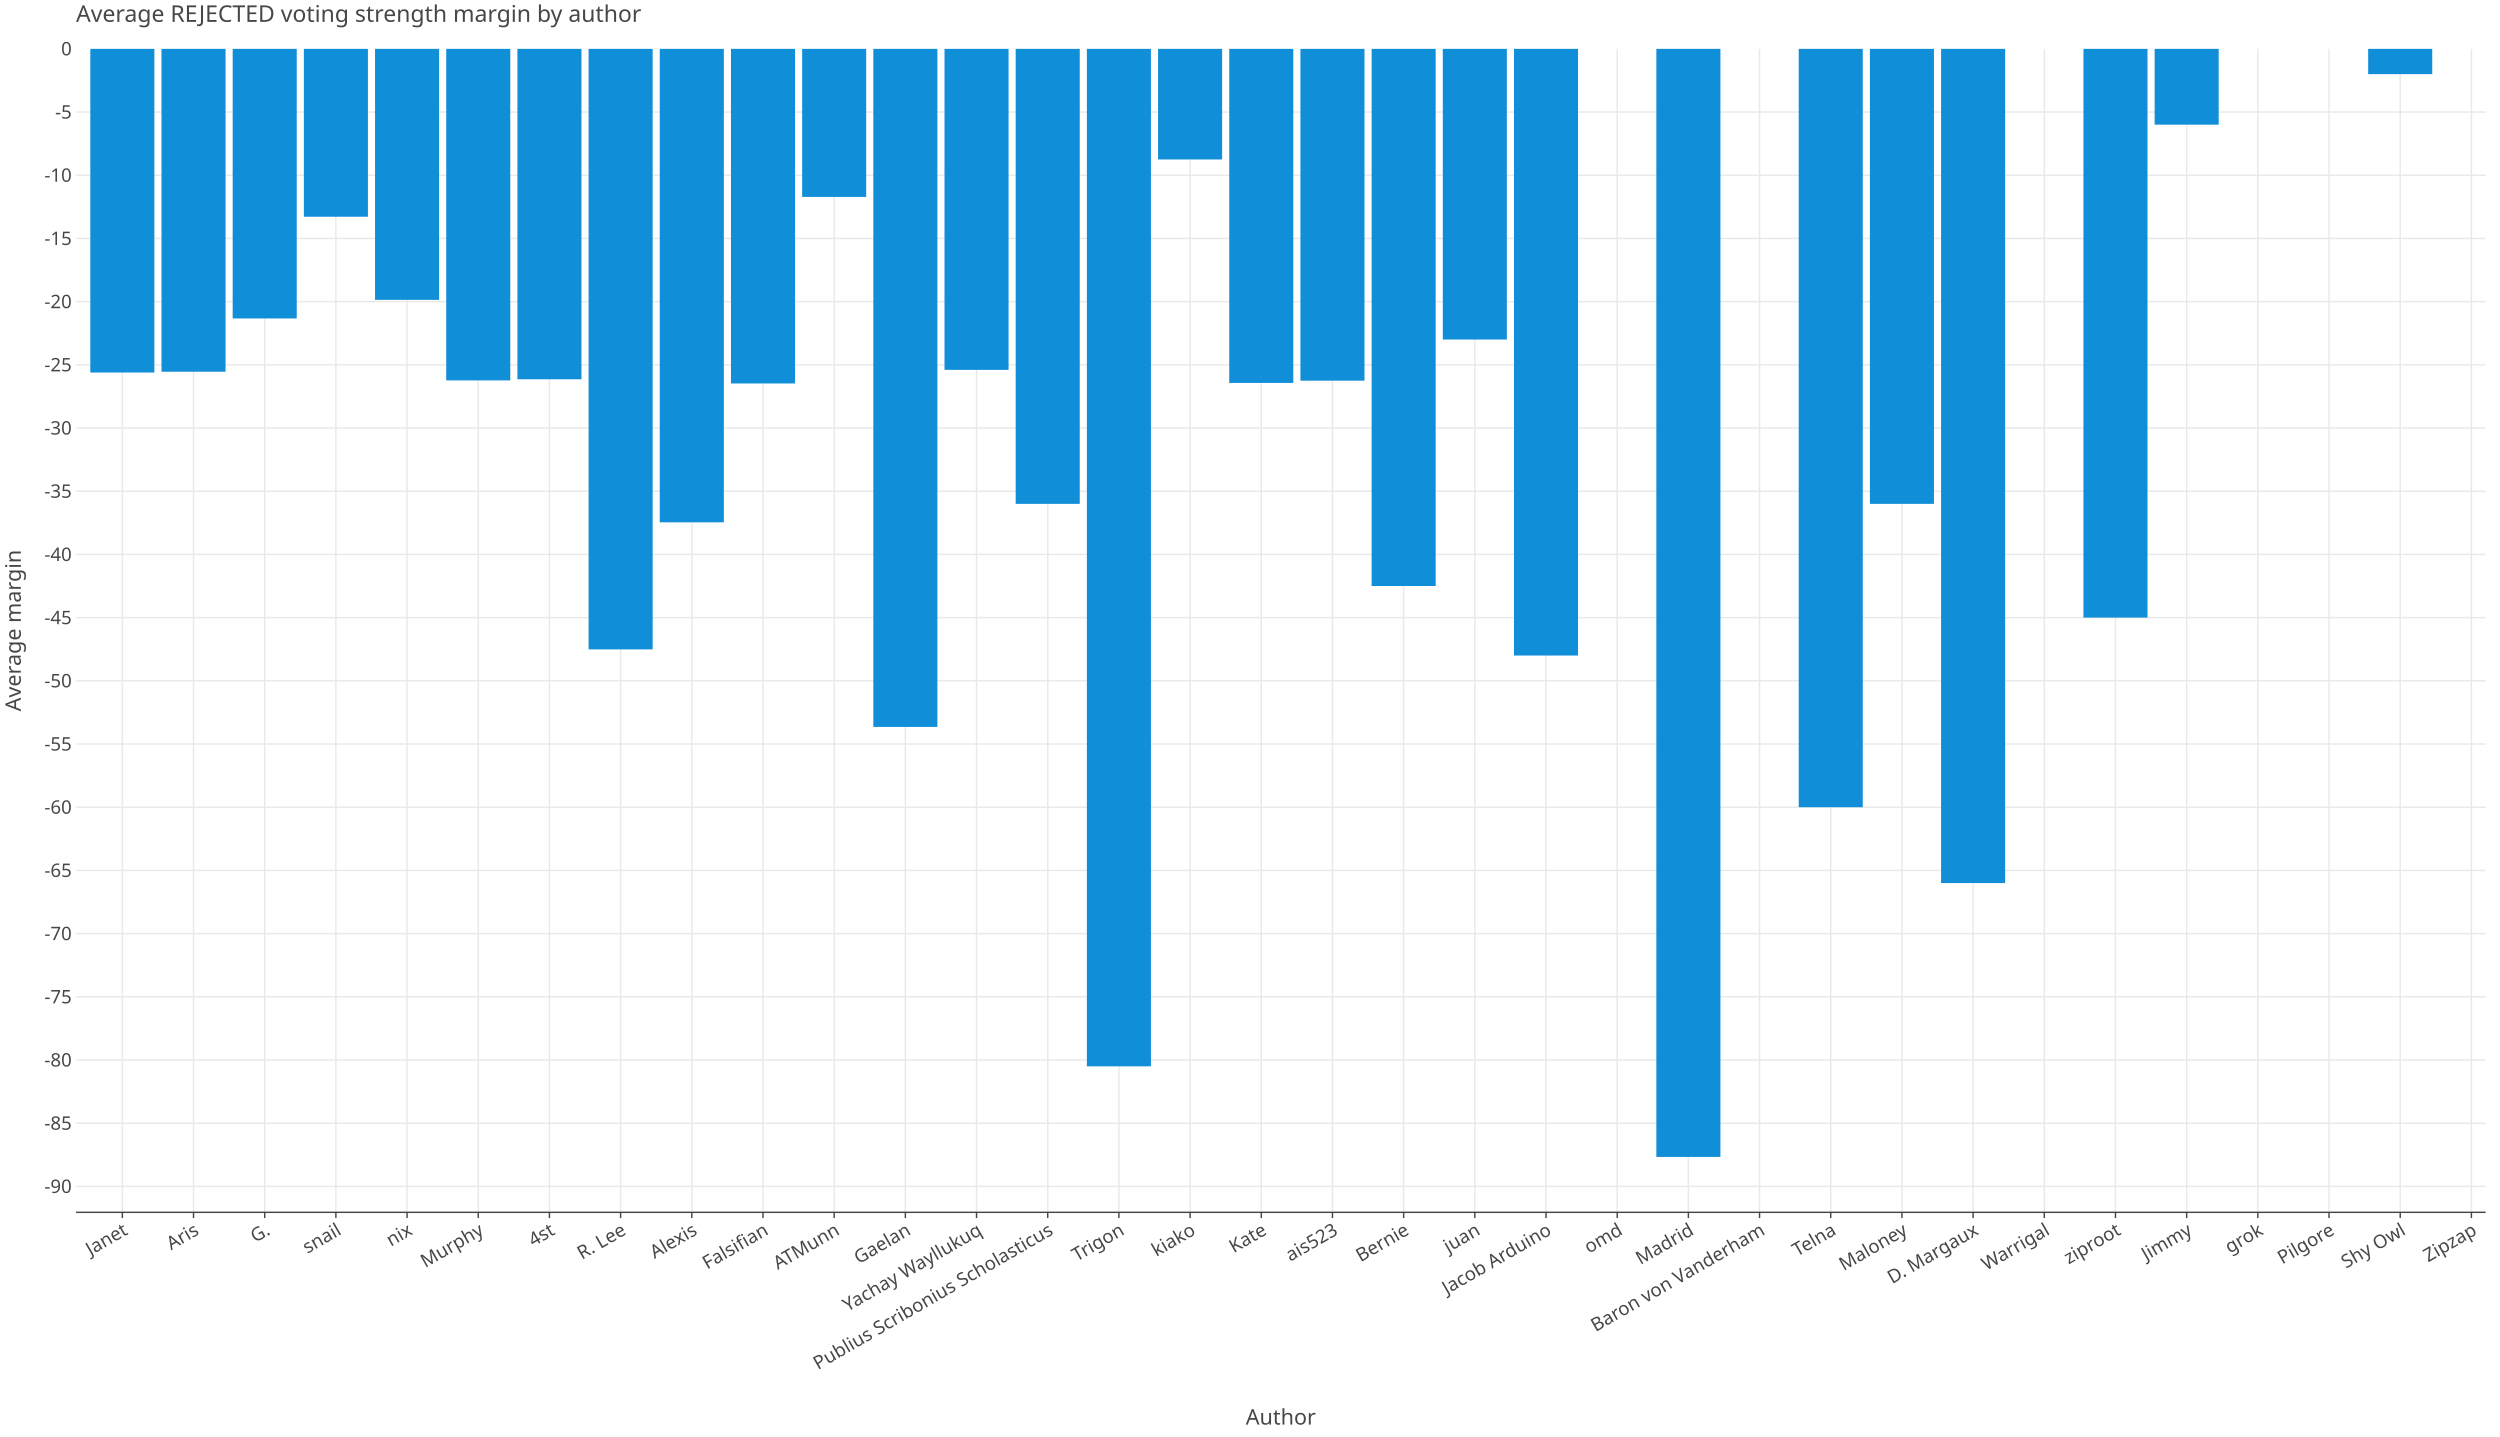
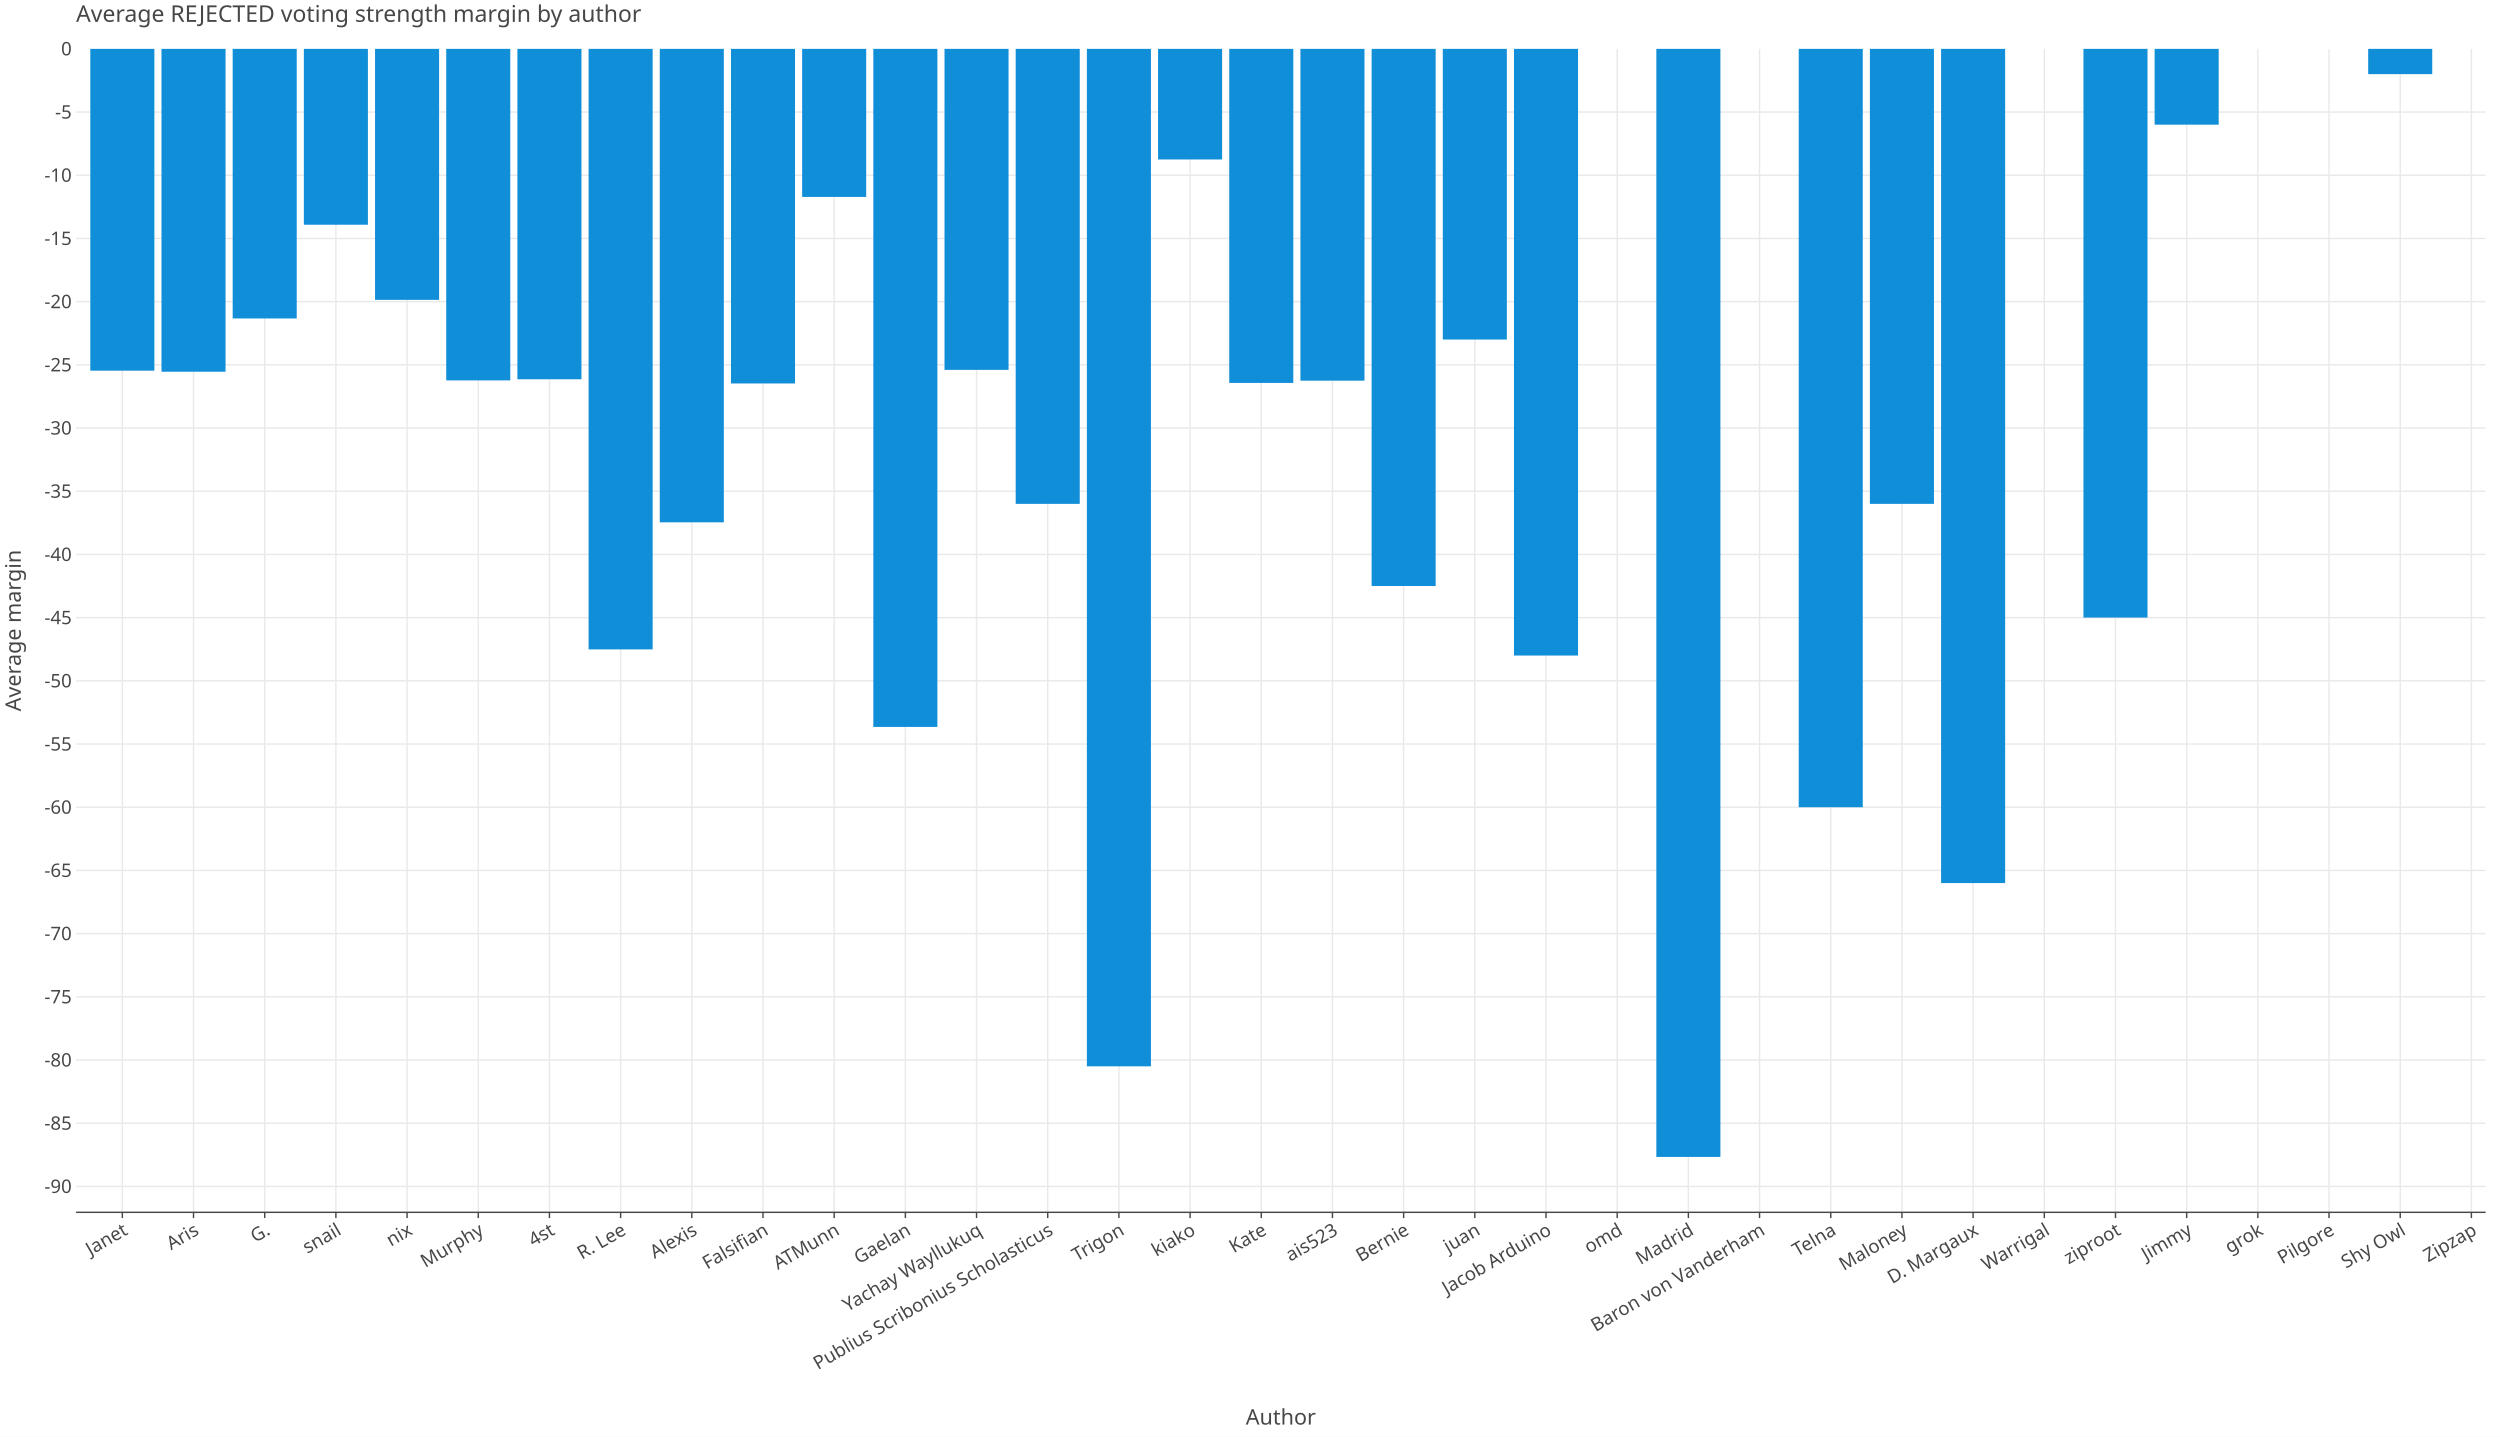
<svg xmlns="http://www.w3.org/2000/svg" class="plt-container" width="1740.0" height="1000.0">
  <style type="text/css">
  .plt-container {
   font-family: Lucida Grande, sans-serif;
   user-select: none;
   -webkit-user-select: none;
   -moz-user-select: none;
   -ms-user-select: none;
}
text {
   text-rendering: optimizeLegibility;
}
- #pKMMVd2 .plot-title {
+ #pWSERla .plot-title {
   fill: #474747;
   font-family: Lucida Grande, sans-serif;
   font-size: 16.0px;
   font-weight: normal;
   font-style: normal;   
}
- #pKMMVd2 .plot-subtitle {
+ #pWSERla .plot-subtitle {
   fill: #474747;
   font-family: Lucida Grande, sans-serif;
   font-size: 15.0px;
   font-weight: normal;
   font-style: normal;   
}
- #pKMMVd2 .plot-caption {
-    fill: #474747;
-    font-family: Lucida Grande, sans-serif;
-    font-size: 13.0px;
-    font-weight: normal;
-    font-style: normal;   
- }
- #pKMMVd2 .legend-title {
+ #pWSERla .plot-caption {
+    fill: #474747;
+    font-family: Lucida Grande, sans-serif;
+    font-size: 13.0px;
+    font-weight: normal;
+    font-style: normal;   
+ }
+ #pWSERla .legend-title {
   fill: #474747;
   font-family: Lucida Grande, sans-serif;
   font-size: 15.0px;
   font-weight: normal;
   font-style: normal;   
}
- #pKMMVd2 .legend-item {
-    fill: #474747;
-    font-family: Lucida Grande, sans-serif;
-    font-size: 13.0px;
-    font-weight: normal;
-    font-style: normal;   
- }
- #pKMMVd2 .axis-title-x {
+ #pWSERla .legend-item {
+    fill: #474747;
+    font-family: Lucida Grande, sans-serif;
+    font-size: 13.0px;
+    font-weight: normal;
+    font-style: normal;   
+ }
+ #pWSERla .axis-title-x {
   fill: #474747;
   font-family: Lucida Grande, sans-serif;
   font-size: 15.0px;
   font-weight: normal;
   font-style: normal;   
}
- #pKMMVd2 .axis-text-x {
-    fill: #474747;
-    font-family: Lucida Grande, sans-serif;
-    font-size: 13.0px;
-    font-weight: normal;
-    font-style: normal;   
- }
- #dH5SMvd .axis-tooltip-text-x {
+ #pWSERla .axis-text-x {
+    fill: #474747;
+    font-family: Lucida Grande, sans-serif;
+    font-size: 13.0px;
+    font-weight: normal;
+    font-style: normal;   
+ }
+ #dCV4NQH .axis-tooltip-text-x {
   fill: #ffffff;
   font-family: Lucida Grande, sans-serif;
   font-size: 13.0px;
   font-weight: normal;
   font-style: normal;   
}
- #pKMMVd2 .axis-title-y {
+ #pWSERla .axis-title-y {
   fill: #474747;
   font-family: Lucida Grande, sans-serif;
   font-size: 15.0px;
   font-weight: normal;
   font-style: normal;   
}
- #pKMMVd2 .axis-text-y {
-    fill: #474747;
-    font-family: Lucida Grande, sans-serif;
-    font-size: 13.0px;
-    font-weight: normal;
-    font-style: normal;   
- }
- #dH5SMvd .axis-tooltip-text-y {
+ #pWSERla .axis-text-y {
+    fill: #474747;
+    font-family: Lucida Grande, sans-serif;
+    font-size: 13.0px;
+    font-weight: normal;
+    font-style: normal;   
+ }
+ #dCV4NQH .axis-tooltip-text-y {
   fill: #ffffff;
   font-family: Lucida Grande, sans-serif;
   font-size: 13.0px;
   font-weight: normal;
   font-style: normal;   
}
- #pKMMVd2 .facet-strip-text-x {
-    fill: #474747;
-    font-family: Lucida Grande, sans-serif;
-    font-size: 13.0px;
-    font-weight: normal;
-    font-style: normal;   
- }
- #pKMMVd2 .facet-strip-text-y {
-    fill: #474747;
-    font-family: Lucida Grande, sans-serif;
-    font-size: 13.0px;
-    font-weight: normal;
-    font-style: normal;   
- }
- #dH5SMvd .tooltip-text {
-    fill: #474747;
-    font-family: Lucida Grande, sans-serif;
-    font-size: 13.0px;
-    font-weight: normal;
-    font-style: normal;   
- }
- #dH5SMvd .tooltip-title {
+ #pWSERla .facet-strip-text-x {
+    fill: #474747;
+    font-family: Lucida Grande, sans-serif;
+    font-size: 13.0px;
+    font-weight: normal;
+    font-style: normal;   
+ }
+ #pWSERla .facet-strip-text-y {
+    fill: #474747;
+    font-family: Lucida Grande, sans-serif;
+    font-size: 13.0px;
+    font-weight: normal;
+    font-style: normal;   
+ }
+ #dCV4NQH .tooltip-text {
+    fill: #474747;
+    font-family: Lucida Grande, sans-serif;
+    font-size: 13.0px;
+    font-weight: normal;
+    font-style: normal;   
+ }
+ #dCV4NQH .tooltip-title {
   fill: #474747;
   font-family: Lucida Grande, sans-serif;
   font-size: 13.0px;
   font-weight: bold;
   font-style: normal;   
}
- #dH5SMvd .tooltip-label {
+ #dCV4NQH .tooltip-label {
   fill: #474747;
   font-family: Lucida Grande, sans-serif;
   font-size: 13.0px;
   font-weight: bold;
   font-style: normal;   
}

  </style>
-   <g id="pKMMVd2">
+   <g id="pWSERla">
    <rect x="0.0" y="0.0" height="1000.0" width="1740.0" stroke="rgb(71,71,71)" stroke-opacity="1.0" stroke-width="0.0" fill="rgb(255,255,255)" fill-opacity="1.0">
    </rect>
    <g transform="translate(23.0 34.0 ) ">
      <g transform="translate(29.94182 809.7774 ) ">
        <line x1="32.203" y1="-0.0" x2="32.203" y2="-809.777" stroke="rgb(233,233,233)" stroke-opacity="1.0" stroke-width="1.0">
        </line>
        <line x1="81.747" y1="-0.0" x2="81.747" y2="-809.777" stroke="rgb(233,233,233)" stroke-opacity="1.0" stroke-width="1.0">
        </line>
        <line x1="131.291" y1="-0.0" x2="131.291" y2="-809.777" stroke="rgb(233,233,233)" stroke-opacity="1.0" stroke-width="1.0">
        </line>
        <line x1="180.835" y1="-0.0" x2="180.835" y2="-809.777" stroke="rgb(233,233,233)" stroke-opacity="1.0" stroke-width="1.0">
        </line>
        <line x1="230.379" y1="-0.0" x2="230.379" y2="-809.777" stroke="rgb(233,233,233)" stroke-opacity="1.0" stroke-width="1.0">
        </line>
        <line x1="279.923" y1="-0.0" x2="279.923" y2="-809.777" stroke="rgb(233,233,233)" stroke-opacity="1.0" stroke-width="1.0">
        </line>
        <line x1="329.466" y1="-0.0" x2="329.466" y2="-809.777" stroke="rgb(233,233,233)" stroke-opacity="1.0" stroke-width="1.0">
        </line>
        <line x1="379.01" y1="-0.0" x2="379.01" y2="-809.777" stroke="rgb(233,233,233)" stroke-opacity="1.0" stroke-width="1.0">
        </line>
        <line x1="428.554" y1="-0.0" x2="428.554" y2="-809.777" stroke="rgb(233,233,233)" stroke-opacity="1.0" stroke-width="1.0">
        </line>
        <line x1="478.098" y1="-0.0" x2="478.098" y2="-809.777" stroke="rgb(233,233,233)" stroke-opacity="1.0" stroke-width="1.0">
        </line>
        <line x1="527.642" y1="-0.0" x2="527.642" y2="-809.777" stroke="rgb(233,233,233)" stroke-opacity="1.0" stroke-width="1.0">
        </line>
        <line x1="577.185" y1="-0.0" x2="577.185" y2="-809.777" stroke="rgb(233,233,233)" stroke-opacity="1.0" stroke-width="1.0">
        </line>
        <line x1="626.729" y1="-0.0" x2="626.729" y2="-809.777" stroke="rgb(233,233,233)" stroke-opacity="1.0" stroke-width="1.0">
        </line>
        <line x1="676.273" y1="-0.0" x2="676.273" y2="-809.777" stroke="rgb(233,233,233)" stroke-opacity="1.0" stroke-width="1.0">
        </line>
        <line x1="725.817" y1="-0.0" x2="725.817" y2="-809.777" stroke="rgb(233,233,233)" stroke-opacity="1.0" stroke-width="1.0">
        </line>
        <line x1="775.361" y1="-0.0" x2="775.361" y2="-809.777" stroke="rgb(233,233,233)" stroke-opacity="1.0" stroke-width="1.0">
        </line>
        <line x1="824.905" y1="-0.0" x2="824.905" y2="-809.777" stroke="rgb(233,233,233)" stroke-opacity="1.0" stroke-width="1.0">
        </line>
        <line x1="874.448" y1="-0.0" x2="874.448" y2="-809.777" stroke="rgb(233,233,233)" stroke-opacity="1.0" stroke-width="1.0">
        </line>
        <line x1="923.992" y1="-0.0" x2="923.992" y2="-809.777" stroke="rgb(233,233,233)" stroke-opacity="1.0" stroke-width="1.0">
        </line>
        <line x1="973.536" y1="-0.0" x2="973.536" y2="-809.777" stroke="rgb(233,233,233)" stroke-opacity="1.0" stroke-width="1.0">
        </line>
        <line x1="1023.08" y1="-0.0" x2="1023.08" y2="-809.777" stroke="rgb(233,233,233)" stroke-opacity="1.0" stroke-width="1.0">
        </line>
        <line x1="1072.624" y1="-0.0" x2="1072.624" y2="-809.777" stroke="rgb(233,233,233)" stroke-opacity="1.0" stroke-width="1.0">
        </line>
        <line x1="1122.167" y1="-0.0" x2="1122.167" y2="-809.777" stroke="rgb(233,233,233)" stroke-opacity="1.0" stroke-width="1.0">
        </line>
        <line x1="1171.711" y1="-0.0" x2="1171.711" y2="-809.777" stroke="rgb(233,233,233)" stroke-opacity="1.0" stroke-width="1.0">
        </line>
        <line x1="1221.255" y1="-0.0" x2="1221.255" y2="-809.777" stroke="rgb(233,233,233)" stroke-opacity="1.0" stroke-width="1.0">
        </line>
        <line x1="1270.799" y1="-0.0" x2="1270.799" y2="-809.777" stroke="rgb(233,233,233)" stroke-opacity="1.0" stroke-width="1.0">
        </line>
        <line x1="1320.343" y1="-0.0" x2="1320.343" y2="-809.777" stroke="rgb(233,233,233)" stroke-opacity="1.0" stroke-width="1.0">
        </line>
        <line x1="1369.887" y1="-0.0" x2="1369.887" y2="-809.777" stroke="rgb(233,233,233)" stroke-opacity="1.0" stroke-width="1.0">
        </line>
        <line x1="1419.43" y1="-0.0" x2="1419.43" y2="-809.777" stroke="rgb(233,233,233)" stroke-opacity="1.0" stroke-width="1.0">
        </line>
        <line x1="1468.974" y1="-0.0" x2="1468.974" y2="-809.777" stroke="rgb(233,233,233)" stroke-opacity="1.0" stroke-width="1.0">
        </line>
        <line x1="1518.518" y1="-0.0" x2="1518.518" y2="-809.777" stroke="rgb(233,233,233)" stroke-opacity="1.0" stroke-width="1.0">
        </line>
        <line x1="1568.062" y1="-0.0" x2="1568.062" y2="-809.777" stroke="rgb(233,233,233)" stroke-opacity="1.0" stroke-width="1.0">
        </line>
        <line x1="1617.606" y1="-0.0" x2="1617.606" y2="-809.777" stroke="rgb(233,233,233)" stroke-opacity="1.0" stroke-width="1.0">
        </line>
        <line x1="1667.149" y1="-0.0" x2="1667.149" y2="-809.777" stroke="rgb(233,233,233)" stroke-opacity="1.0" stroke-width="1.0">
        </line>
        <g transform="translate(32.20348 0.0 ) ">
          <line stroke-width="1.0" stroke="rgb(71,71,71)" stroke-opacity="1.0" x2="0.0" y2="4.0">
          </line>
          <g transform="translate(0.0 7.0 ) rotate(-30.0 ) ">
            <text class="axis-text-x" text-anchor="end" dy="0.7em">
            Janet
            </text>
          </g>
        </g>
        <g transform="translate(81.7473 0.0 ) ">
          <line stroke-width="1.0" stroke="rgb(71,71,71)" stroke-opacity="1.0" x2="0.0" y2="4.0">
          </line>
          <g transform="translate(0.0 7.0 ) rotate(-30.0 ) ">
            <text class="axis-text-x" text-anchor="end" dy="0.7em">
            Aris
            </text>
          </g>
        </g>
        <g transform="translate(131.2911 0.0 ) ">
          <line stroke-width="1.0" stroke="rgb(71,71,71)" stroke-opacity="1.0" x2="0.0" y2="4.0">
          </line>
          <g transform="translate(0.0 7.0 ) rotate(-30.0 ) ">
            <text class="axis-text-x" text-anchor="end" dy="0.7em">
            G.
            </text>
          </g>
        </g>
        <g transform="translate(180.8349 0.0 ) ">
          <line stroke-width="1.0" stroke="rgb(71,71,71)" stroke-opacity="1.0" x2="0.0" y2="4.0">
          </line>
          <g transform="translate(0.0 7.0 ) rotate(-30.0 ) ">
            <text class="axis-text-x" text-anchor="end" dy="0.7em">
            snail
            </text>
          </g>
        </g>
        <g transform="translate(230.3787 0.0 ) ">
          <line stroke-width="1.0" stroke="rgb(71,71,71)" stroke-opacity="1.0" x2="0.0" y2="4.0">
          </line>
          <g transform="translate(0.0 7.0 ) rotate(-30.0 ) ">
            <text class="axis-text-x" text-anchor="end" dy="0.7em">
            nix
            </text>
          </g>
        </g>
        <g transform="translate(279.9226 0.0 ) ">
          <line stroke-width="1.0" stroke="rgb(71,71,71)" stroke-opacity="1.0" x2="0.0" y2="4.0">
          </line>
          <g transform="translate(0.0 7.0 ) rotate(-30.0 ) ">
            <text class="axis-text-x" text-anchor="end" dy="0.7em">
            Murphy
            </text>
          </g>
        </g>
        <g transform="translate(329.4664 0.0 ) ">
          <line stroke-width="1.0" stroke="rgb(71,71,71)" stroke-opacity="1.0" x2="0.0" y2="4.0">
          </line>
          <g transform="translate(0.0 7.0 ) rotate(-30.0 ) ">
            <text class="axis-text-x" text-anchor="end" dy="0.7em">
            4st
            </text>
          </g>
        </g>
        <g transform="translate(379.0102 0.0 ) ">
          <line stroke-width="1.0" stroke="rgb(71,71,71)" stroke-opacity="1.0" x2="0.0" y2="4.0">
          </line>
          <g transform="translate(0.0 7.0 ) rotate(-30.0 ) ">
            <text class="axis-text-x" text-anchor="end" dy="0.7em">
            R. Lee
            </text>
          </g>
        </g>
        <g transform="translate(428.554 0.0 ) ">
          <line stroke-width="1.0" stroke="rgb(71,71,71)" stroke-opacity="1.0" x2="0.0" y2="4.0">
          </line>
          <g transform="translate(0.0 7.0 ) rotate(-30.0 ) ">
            <text class="axis-text-x" text-anchor="end" dy="0.7em">
            Alexis
            </text>
          </g>
        </g>
        <g transform="translate(478.0978 0.0 ) ">
          <line stroke-width="1.0" stroke="rgb(71,71,71)" stroke-opacity="1.0" x2="0.0" y2="4.0">
          </line>
          <g transform="translate(0.0 7.0 ) rotate(-30.0 ) ">
            <text class="axis-text-x" text-anchor="end" dy="0.7em">
            Falsifian
            </text>
          </g>
        </g>
        <g transform="translate(527.6416 0.0 ) ">
          <line stroke-width="1.0" stroke="rgb(71,71,71)" stroke-opacity="1.0" x2="0.0" y2="4.0">
          </line>
          <g transform="translate(0.0 7.0 ) rotate(-30.0 ) ">
            <text class="axis-text-x" text-anchor="end" dy="0.7em">
            ATMunn
            </text>
          </g>
        </g>
        <g transform="translate(577.1855 0.0 ) ">
          <line stroke-width="1.0" stroke="rgb(71,71,71)" stroke-opacity="1.0" x2="0.0" y2="4.0">
          </line>
          <g transform="translate(0.0 7.0 ) rotate(-30.0 ) ">
            <text class="axis-text-x" text-anchor="end" dy="0.7em">
            Gaelan
            </text>
          </g>
        </g>
        <g transform="translate(626.7293 0.0 ) ">
          <line stroke-width="1.0" stroke="rgb(71,71,71)" stroke-opacity="1.0" x2="0.0" y2="4.0">
          </line>
          <g transform="translate(0.0 7.0 ) rotate(-30.0 ) ">
            <text class="axis-text-x" text-anchor="end" dy="0.7em">
            Yachay Wayllukuq
            </text>
          </g>
        </g>
        <g transform="translate(676.2731 0.0 ) ">
          <line stroke-width="1.0" stroke="rgb(71,71,71)" stroke-opacity="1.0" x2="0.0" y2="4.0">
          </line>
          <g transform="translate(0.0 7.0 ) rotate(-30.0 ) ">
            <text class="axis-text-x" text-anchor="end" dy="0.7em">
            Publius Scribonius Scholasticus
            </text>
          </g>
        </g>
        <g transform="translate(725.8169 0.0 ) ">
          <line stroke-width="1.0" stroke="rgb(71,71,71)" stroke-opacity="1.0" x2="0.0" y2="4.0">
          </line>
          <g transform="translate(0.0 7.0 ) rotate(-30.0 ) ">
            <text class="axis-text-x" text-anchor="end" dy="0.7em">
            Trigon
            </text>
          </g>
        </g>
        <g transform="translate(775.3607 0.0 ) ">
          <line stroke-width="1.0" stroke="rgb(71,71,71)" stroke-opacity="1.0" x2="0.0" y2="4.0">
          </line>
          <g transform="translate(0.0 7.0 ) rotate(-30.0 ) ">
            <text class="axis-text-x" text-anchor="end" dy="0.7em">
            kiako
            </text>
          </g>
        </g>
        <g transform="translate(824.9045 0.0 ) ">
          <line stroke-width="1.0" stroke="rgb(71,71,71)" stroke-opacity="1.0" x2="0.0" y2="4.0">
          </line>
          <g transform="translate(0.0 7.0 ) rotate(-30.0 ) ">
            <text class="axis-text-x" text-anchor="end" dy="0.7em">
            Kate
            </text>
          </g>
        </g>
        <g transform="translate(874.4484 0.0 ) ">
          <line stroke-width="1.0" stroke="rgb(71,71,71)" stroke-opacity="1.0" x2="0.0" y2="4.0">
          </line>
          <g transform="translate(0.0 7.0 ) rotate(-30.0 ) ">
            <text class="axis-text-x" text-anchor="end" dy="0.7em">
            ais523
            </text>
          </g>
        </g>
        <g transform="translate(923.9922 0.0 ) ">
          <line stroke-width="1.0" stroke="rgb(71,71,71)" stroke-opacity="1.0" x2="0.0" y2="4.0">
          </line>
          <g transform="translate(0.0 7.0 ) rotate(-30.0 ) ">
            <text class="axis-text-x" text-anchor="end" dy="0.7em">
            Bernie
            </text>
          </g>
        </g>
        <g transform="translate(973.536 0.0 ) ">
          <line stroke-width="1.0" stroke="rgb(71,71,71)" stroke-opacity="1.0" x2="0.0" y2="4.0">
          </line>
          <g transform="translate(0.0 7.0 ) rotate(-30.0 ) ">
            <text class="axis-text-x" text-anchor="end" dy="0.7em">
            juan
            </text>
          </g>
        </g>
        <g transform="translate(1023.08 0.0 ) ">
          <line stroke-width="1.0" stroke="rgb(71,71,71)" stroke-opacity="1.0" x2="0.0" y2="4.0">
          </line>
          <g transform="translate(0.0 7.0 ) rotate(-30.0 ) ">
            <text class="axis-text-x" text-anchor="end" dy="0.7em">
            Jacob Arduino
            </text>
          </g>
        </g>
        <g transform="translate(1072.624 0.0 ) ">
          <line stroke-width="1.0" stroke="rgb(71,71,71)" stroke-opacity="1.0" x2="0.0" y2="4.0">
          </line>
          <g transform="translate(0.0 7.0 ) rotate(-30.0 ) ">
            <text class="axis-text-x" text-anchor="end" dy="0.7em">
            omd
            </text>
          </g>
        </g>
        <g transform="translate(1122.167 0.0 ) ">
          <line stroke-width="1.0" stroke="rgb(71,71,71)" stroke-opacity="1.0" x2="0.0" y2="4.0">
          </line>
          <g transform="translate(0.0 7.0 ) rotate(-30.0 ) ">
            <text class="axis-text-x" text-anchor="end" dy="0.7em">
            Madrid
            </text>
          </g>
        </g>
        <g transform="translate(1171.711 0.0 ) ">
          <line stroke-width="1.0" stroke="rgb(71,71,71)" stroke-opacity="1.0" x2="0.0" y2="4.0">
          </line>
          <g transform="translate(0.0 7.0 ) rotate(-30.0 ) ">
            <text class="axis-text-x" text-anchor="end" dy="0.7em">
            Baron von Vanderham
            </text>
          </g>
        </g>
        <g transform="translate(1221.255 0.0 ) ">
          <line stroke-width="1.0" stroke="rgb(71,71,71)" stroke-opacity="1.0" x2="0.0" y2="4.0">
          </line>
          <g transform="translate(0.0 7.0 ) rotate(-30.0 ) ">
            <text class="axis-text-x" text-anchor="end" dy="0.7em">
            Telna
            </text>
          </g>
        </g>
        <g transform="translate(1270.799 0.0 ) ">
          <line stroke-width="1.0" stroke="rgb(71,71,71)" stroke-opacity="1.0" x2="0.0" y2="4.0">
          </line>
          <g transform="translate(0.0 7.0 ) rotate(-30.0 ) ">
            <text class="axis-text-x" text-anchor="end" dy="0.7em">
            Maloney
            </text>
          </g>
        </g>
        <g transform="translate(1320.343 0.0 ) ">
          <line stroke-width="1.0" stroke="rgb(71,71,71)" stroke-opacity="1.0" x2="0.0" y2="4.0">
          </line>
          <g transform="translate(0.0 7.0 ) rotate(-30.0 ) ">
            <text class="axis-text-x" text-anchor="end" dy="0.7em">
            D. Margaux
            </text>
          </g>
        </g>
        <g transform="translate(1369.887 0.0 ) ">
          <line stroke-width="1.0" stroke="rgb(71,71,71)" stroke-opacity="1.0" x2="0.0" y2="4.0">
          </line>
          <g transform="translate(0.0 7.0 ) rotate(-30.0 ) ">
            <text class="axis-text-x" text-anchor="end" dy="0.7em">
            Warrigal
            </text>
          </g>
        </g>
        <g transform="translate(1419.43 0.0 ) ">
          <line stroke-width="1.0" stroke="rgb(71,71,71)" stroke-opacity="1.0" x2="0.0" y2="4.0">
          </line>
          <g transform="translate(0.0 7.0 ) rotate(-30.0 ) ">
            <text class="axis-text-x" text-anchor="end" dy="0.7em">
            ziproot
            </text>
          </g>
        </g>
        <g transform="translate(1468.974 0.0 ) ">
          <line stroke-width="1.0" stroke="rgb(71,71,71)" stroke-opacity="1.0" x2="0.0" y2="4.0">
          </line>
          <g transform="translate(0.0 7.0 ) rotate(-30.0 ) ">
            <text class="axis-text-x" text-anchor="end" dy="0.7em">
            Jimmy
            </text>
          </g>
        </g>
        <g transform="translate(1518.518 0.0 ) ">
          <line stroke-width="1.0" stroke="rgb(71,71,71)" stroke-opacity="1.0" x2="0.0" y2="4.0">
          </line>
          <g transform="translate(0.0 7.0 ) rotate(-30.0 ) ">
            <text class="axis-text-x" text-anchor="end" dy="0.7em">
            grok
            </text>
          </g>
        </g>
        <g transform="translate(1568.062 0.0 ) ">
          <line stroke-width="1.0" stroke="rgb(71,71,71)" stroke-opacity="1.0" x2="0.0" y2="4.0">
          </line>
          <g transform="translate(0.0 7.0 ) rotate(-30.0 ) ">
            <text class="axis-text-x" text-anchor="end" dy="0.7em">
            Pilgore
            </text>
          </g>
        </g>
        <g transform="translate(1617.606 0.0 ) ">
          <line stroke-width="1.0" stroke="rgb(71,71,71)" stroke-opacity="1.0" x2="0.0" y2="4.0">
          </line>
          <g transform="translate(0.0 7.0 ) rotate(-30.0 ) ">
            <text class="axis-text-x" text-anchor="end" dy="0.7em">
            Shy Owl
            </text>
          </g>
        </g>
        <g transform="translate(1667.149 0.0 ) ">
          <line stroke-width="1.0" stroke="rgb(71,71,71)" stroke-opacity="1.0" x2="0.0" y2="4.0">
          </line>
          <g transform="translate(0.0 7.0 ) rotate(-30.0 ) ">
            <text class="axis-text-x" text-anchor="end" dy="0.7em">
            Zipzap
            </text>
          </g>
        </g>
        <line x1="0.0" y1="0.0" x2="1677.058" y2="0.0" stroke-width="1.0" stroke="rgb(71,71,71)" stroke-opacity="1.0">
        </line>
      </g>
      <g transform="translate(29.94182 0.0 ) ">
        <line x1="0.0" y1="791.743" x2="1677.058" y2="791.743" stroke="rgb(233,233,233)" stroke-opacity="1.0" stroke-width="1.0">
        </line>
        <line x1="0.0" y1="747.758" x2="1677.058" y2="747.758" stroke="rgb(233,233,233)" stroke-opacity="1.0" stroke-width="1.0">
        </line>
        <line x1="0.0" y1="703.772" x2="1677.058" y2="703.772" stroke="rgb(233,233,233)" stroke-opacity="1.0" stroke-width="1.0">
        </line>
        <line x1="0.0" y1="659.786" x2="1677.058" y2="659.786" stroke="rgb(233,233,233)" stroke-opacity="1.0" stroke-width="1.0">
        </line>
        <line x1="0.0" y1="615.8" x2="1677.058" y2="615.8" stroke="rgb(233,233,233)" stroke-opacity="1.0" stroke-width="1.0">
        </line>
        <line x1="0.0" y1="571.815" x2="1677.058" y2="571.815" stroke="rgb(233,233,233)" stroke-opacity="1.0" stroke-width="1.0">
        </line>
        <line x1="0.0" y1="527.829" x2="1677.058" y2="527.829" stroke="rgb(233,233,233)" stroke-opacity="1.0" stroke-width="1.0">
        </line>
        <line x1="0.0" y1="483.843" x2="1677.058" y2="483.843" stroke="rgb(233,233,233)" stroke-opacity="1.0" stroke-width="1.0">
        </line>
        <line x1="0.0" y1="439.857" x2="1677.058" y2="439.857" stroke="rgb(233,233,233)" stroke-opacity="1.0" stroke-width="1.0">
        </line>
        <line x1="0.0" y1="395.872" x2="1677.058" y2="395.872" stroke="rgb(233,233,233)" stroke-opacity="1.0" stroke-width="1.0">
        </line>
        <line x1="0.0" y1="351.886" x2="1677.058" y2="351.886" stroke="rgb(233,233,233)" stroke-opacity="1.0" stroke-width="1.0">
        </line>
        <line x1="0.0" y1="307.9" x2="1677.058" y2="307.9" stroke="rgb(233,233,233)" stroke-opacity="1.0" stroke-width="1.0">
        </line>
        <line x1="0.0" y1="263.914" x2="1677.058" y2="263.914" stroke="rgb(233,233,233)" stroke-opacity="1.0" stroke-width="1.0">
        </line>
        <line x1="0.0" y1="219.929" x2="1677.058" y2="219.929" stroke="rgb(233,233,233)" stroke-opacity="1.0" stroke-width="1.0">
        </line>
        <line x1="0.0" y1="175.943" x2="1677.058" y2="175.943" stroke="rgb(233,233,233)" stroke-opacity="1.0" stroke-width="1.0">
        </line>
        <line x1="0.0" y1="131.957" x2="1677.058" y2="131.957" stroke="rgb(233,233,233)" stroke-opacity="1.0" stroke-width="1.0">
        </line>
        <line x1="0.0" y1="87.971" x2="1677.058" y2="87.971" stroke="rgb(233,233,233)" stroke-opacity="1.0" stroke-width="1.0">
        </line>
        <line x1="0.0" y1="43.986" x2="1677.058" y2="43.986" stroke="rgb(233,233,233)" stroke-opacity="1.0" stroke-width="1.0">
        </line>
        <g transform="translate(0.0 791.7433 ) ">
          <g transform="translate(-3.0 0.0 ) ">
            <text class="axis-text-y" text-anchor="end" dy="0.35em">
            -90
            </text>
          </g>
        </g>
        <g transform="translate(0.0 747.7575 ) ">
          <g transform="translate(-3.0 0.0 ) ">
            <text class="axis-text-y" text-anchor="end" dy="0.35em">
            -85
            </text>
          </g>
        </g>
        <g transform="translate(0.0 703.7718 ) ">
          <g transform="translate(-3.0 0.0 ) ">
            <text class="axis-text-y" text-anchor="end" dy="0.35em">
            -80
            </text>
          </g>
        </g>
        <g transform="translate(0.0 659.7861 ) ">
          <g transform="translate(-3.0 0.0 ) ">
            <text class="axis-text-y" text-anchor="end" dy="0.35em">
            -75
            </text>
          </g>
        </g>
        <g transform="translate(0.0 615.8003 ) ">
          <g transform="translate(-3.0 0.0 ) ">
            <text class="axis-text-y" text-anchor="end" dy="0.35em">
            -70
            </text>
          </g>
        </g>
        <g transform="translate(0.0 571.8146 ) ">
          <g transform="translate(-3.0 0.0 ) ">
            <text class="axis-text-y" text-anchor="end" dy="0.35em">
            -65
            </text>
          </g>
        </g>
        <g transform="translate(0.0 527.8288 ) ">
          <g transform="translate(-3.0 0.0 ) ">
            <text class="axis-text-y" text-anchor="end" dy="0.35em">
            -60
            </text>
          </g>
        </g>
        <g transform="translate(0.0 483.8431 ) ">
          <g transform="translate(-3.0 0.0 ) ">
            <text class="axis-text-y" text-anchor="end" dy="0.35em">
            -55
            </text>
          </g>
        </g>
        <g transform="translate(0.0 439.8574 ) ">
          <g transform="translate(-3.0 0.0 ) ">
            <text class="axis-text-y" text-anchor="end" dy="0.35em">
            -50
            </text>
          </g>
        </g>
        <g transform="translate(0.0 395.8716 ) ">
          <g transform="translate(-3.0 0.0 ) ">
            <text class="axis-text-y" text-anchor="end" dy="0.35em">
            -45
            </text>
          </g>
        </g>
        <g transform="translate(0.0 351.8859 ) ">
          <g transform="translate(-3.0 0.0 ) ">
            <text class="axis-text-y" text-anchor="end" dy="0.35em">
            -40
            </text>
          </g>
        </g>
        <g transform="translate(0.0 307.9002 ) ">
          <g transform="translate(-3.0 0.0 ) ">
            <text class="axis-text-y" text-anchor="end" dy="0.35em">
            -35
            </text>
          </g>
        </g>
        <g transform="translate(0.0 263.9144 ) ">
          <g transform="translate(-3.0 0.0 ) ">
            <text class="axis-text-y" text-anchor="end" dy="0.35em">
            -30
            </text>
          </g>
        </g>
        <g transform="translate(0.0 219.9287 ) ">
          <g transform="translate(-3.0 0.0 ) ">
            <text class="axis-text-y" text-anchor="end" dy="0.35em">
            -25
            </text>
          </g>
        </g>
        <g transform="translate(0.0 175.9429 ) ">
          <g transform="translate(-3.0 0.0 ) ">
            <text class="axis-text-y" text-anchor="end" dy="0.35em">
            -20
            </text>
          </g>
        </g>
        <g transform="translate(0.0 131.9572 ) ">
          <g transform="translate(-3.0 0.0 ) ">
            <text class="axis-text-y" text-anchor="end" dy="0.35em">
            -15
            </text>
          </g>
        </g>
        <g transform="translate(0.0 87.97147 ) ">
          <g transform="translate(-3.0 0.0 ) ">
            <text class="axis-text-y" text-anchor="end" dy="0.35em">
            -10
            </text>
          </g>
        </g>
        <g transform="translate(0.0 43.98574 ) ">
          <g transform="translate(-3.0 0.0 ) ">
            <text class="axis-text-y" text-anchor="end" dy="0.35em">
            -5
            </text>
          </g>
        </g>
        <g transform="translate(0.0 0.0 ) ">
          <g transform="translate(-3.0 0.0 ) ">
            <text class="axis-text-y" text-anchor="end" dy="0.35em">
            0
            </text>
          </g>
        </g>
      </g>
-       <g transform="translate(29.94182 0.0 ) " clip-path="url(#cIKwztz)" clip-bounds-jfx="[rect (0.0, 0.0), (1677.058, 809.777)]">
+       <g transform="translate(29.94182 0.0 ) " clip-path="url(#clAeOws)" clip-bounds-jfx="[rect (0.0, 0.0), (1677.058, 809.777)]">
        <defs>
-           <clipPath id="cIKwztz">
+           <clipPath id="clAeOws">
            <rect x="0.0" y="0.0" width="1677.058" height="809.777">
            </rect>
          </clipPath>
        </defs>
        <rect x="1595.311" y="0.0" height="17.594" width="44.589" stroke="rgb(0,0,0)" stroke-opacity="0.0" fill="rgb(17,142,216)" fill-opacity="1.0" stroke-width="1.0">
        </rect>
        <rect x="1446.679" y="0.0" height="52.783" width="44.589" stroke="rgb(0,0,0)" stroke-opacity="0.0" fill="rgb(17,142,216)" fill-opacity="1.0" stroke-width="1.0">
        </rect>
        <rect x="1397.136" y="0.0" height="395.872" width="44.589" stroke="rgb(0,0,0)" stroke-opacity="0.0" fill="rgb(17,142,216)" fill-opacity="1.0" stroke-width="1.0">
        </rect>
        <rect x="1298.048" y="0.0" height="580.612" width="44.589" stroke="rgb(0,0,0)" stroke-opacity="0.0" fill="rgb(17,142,216)" fill-opacity="1.0" stroke-width="1.0">
        </rect>
        <rect x="1248.504" y="0.0" height="316.697" width="44.589" stroke="rgb(0,0,0)" stroke-opacity="0.0" fill="rgb(17,142,216)" fill-opacity="1.0" stroke-width="1.0">
        </rect>
        <rect x="1198.96" y="0.0" height="527.829" width="44.589" stroke="rgb(0,0,0)" stroke-opacity="0.0" fill="rgb(17,142,216)" fill-opacity="1.0" stroke-width="1.0">
        </rect>
        <rect x="1099.873" y="0.0" height="771.217" width="44.589" stroke="rgb(0,0,0)" stroke-opacity="0.0" fill="rgb(17,142,216)" fill-opacity="1.0" stroke-width="1.0">
        </rect>
        <rect x="1000.785" y="0.0" height="422.263" width="44.589" stroke="rgb(0,0,0)" stroke-opacity="0.0" fill="rgb(17,142,216)" fill-opacity="1.0" stroke-width="1.0">
        </rect>
        <rect x="951.241" y="0.0" height="202.334" width="44.589" stroke="rgb(0,0,0)" stroke-opacity="0.0" fill="rgb(17,142,216)" fill-opacity="1.0" stroke-width="1.0">
        </rect>
        <rect x="901.697" y="0.0" height="373.879" width="44.589" stroke="rgb(0,0,0)" stroke-opacity="0.0" fill="rgb(17,142,216)" fill-opacity="1.0" stroke-width="1.0">
        </rect>
        <rect x="852.154" y="0.0" height="230.925" width="44.589" stroke="rgb(0,0,0)" stroke-opacity="0.0" fill="rgb(17,142,216)" fill-opacity="1.0" stroke-width="1.0">
        </rect>
        <rect x="802.61" y="0.0" height="232.538" width="44.589" stroke="rgb(0,0,0)" stroke-opacity="0.0" fill="rgb(17,142,216)" fill-opacity="1.0" stroke-width="1.0">
        </rect>
        <rect x="753.066" y="0.0" height="76.975" width="44.589" stroke="rgb(0,0,0)" stroke-opacity="0.0" fill="rgb(17,142,216)" fill-opacity="1.0" stroke-width="1.0">
        </rect>
        <rect x="703.522" y="0.0" height="708.17" width="44.589" stroke="rgb(0,0,0)" stroke-opacity="0.0" fill="rgb(17,142,216)" fill-opacity="1.0" stroke-width="1.0">
        </rect>
        <rect x="653.978" y="0.0" height="316.697" width="44.589" stroke="rgb(0,0,0)" stroke-opacity="0.0" fill="rgb(17,142,216)" fill-opacity="1.0" stroke-width="1.0">
        </rect>
        <rect x="604.435" y="0.0" height="223.448" width="44.589" stroke="rgb(0,0,0)" stroke-opacity="0.0" fill="rgb(17,142,216)" fill-opacity="1.0" stroke-width="1.0">
        </rect>
        <rect x="554.891" y="0.0" height="471.967" width="44.589" stroke="rgb(0,0,0)" stroke-opacity="0.0" fill="rgb(17,142,216)" fill-opacity="1.0" stroke-width="1.0">
        </rect>
        <rect x="505.347" y="0.0" height="103.052" width="44.589" stroke="rgb(0,0,0)" stroke-opacity="0.0" fill="rgb(17,142,216)" fill-opacity="1.0" stroke-width="1.0">
        </rect>
        <rect x="455.803" y="0.0" height="232.904" width="44.589" stroke="rgb(0,0,0)" stroke-opacity="0.0" fill="rgb(17,142,216)" fill-opacity="1.0" stroke-width="1.0">
        </rect>
        <rect x="406.259" y="0.0" height="329.555" width="44.589" stroke="rgb(0,0,0)" stroke-opacity="0.0" fill="rgb(17,142,216)" fill-opacity="1.0" stroke-width="1.0">
        </rect>
        <rect x="356.715" y="0.0" height="417.962" width="44.589" stroke="rgb(0,0,0)" stroke-opacity="0.0" fill="rgb(17,142,216)" fill-opacity="1.0" stroke-width="1.0">
        </rect>
        <rect x="307.172" y="0.0" height="229.953" width="44.589" stroke="rgb(0,0,0)" stroke-opacity="0.0" fill="rgb(17,142,216)" fill-opacity="1.0" stroke-width="1.0">
        </rect>
        <rect x="257.628" y="0.0" height="230.779" width="44.589" stroke="rgb(0,0,0)" stroke-opacity="0.0" fill="rgb(17,142,216)" fill-opacity="1.0" stroke-width="1.0">
        </rect>
        <rect x="208.084" y="0.0" height="174.686" width="44.589" stroke="rgb(0,0,0)" stroke-opacity="0.0" fill="rgb(17,142,216)" fill-opacity="1.0" stroke-width="1.0">
        </rect>
-         <rect x="158.54" y="0.0" height="116.826" width="44.589" stroke="rgb(0,0,0)" stroke-opacity="0.0" fill="rgb(17,142,216)" fill-opacity="1.0" stroke-width="1.0">
+         <rect x="158.54" y="0.0" height="122.419" width="44.589" stroke="rgb(0,0,0)" stroke-opacity="0.0" fill="rgb(17,142,216)" fill-opacity="1.0" stroke-width="1.0">
        </rect>
        <rect x="108.996" y="0.0" height="187.672" width="44.589" stroke="rgb(0,0,0)" stroke-opacity="0.0" fill="rgb(17,142,216)" fill-opacity="1.0" stroke-width="1.0">
        </rect>
        <rect x="59.453" y="0.0" height="224.712" width="44.589" stroke="rgb(0,0,0)" stroke-opacity="0.0" fill="rgb(17,142,216)" fill-opacity="1.0" stroke-width="1.0">
        </rect>
-         <rect x="9.909" y="0.0" height="225.302" width="44.589" stroke="rgb(0,0,0)" stroke-opacity="0.0" fill="rgb(17,142,216)" fill-opacity="1.0" stroke-width="1.0">
+         <rect x="9.909" y="0.0" height="224.003" width="44.589" stroke="rgb(0,0,0)" stroke-opacity="0.0" fill="rgb(17,142,216)" fill-opacity="1.0" stroke-width="1.0">
        </rect>
      </g>
    </g>
    <g transform="translate(52.94182 15.2 ) ">
      <text class="plot-title" y="0.0">
      Average REJECTED voting strength margin by author
      </text>
    </g>
    <g transform="translate(14.5 438.8887 ) rotate(-90.0 ) ">
      <text class="axis-title-y" y="0.0" text-anchor="middle">
      Average margin
      </text>
    </g>
    <g transform="translate(891.4709 991.5 ) ">
      <text class="axis-title-x" y="0.0" text-anchor="middle">
      Author
      </text>
    </g>
  </g>
-   <g id="dH5SMvd">
+   <g id="dCV4NQH">
  </g>
</svg>
